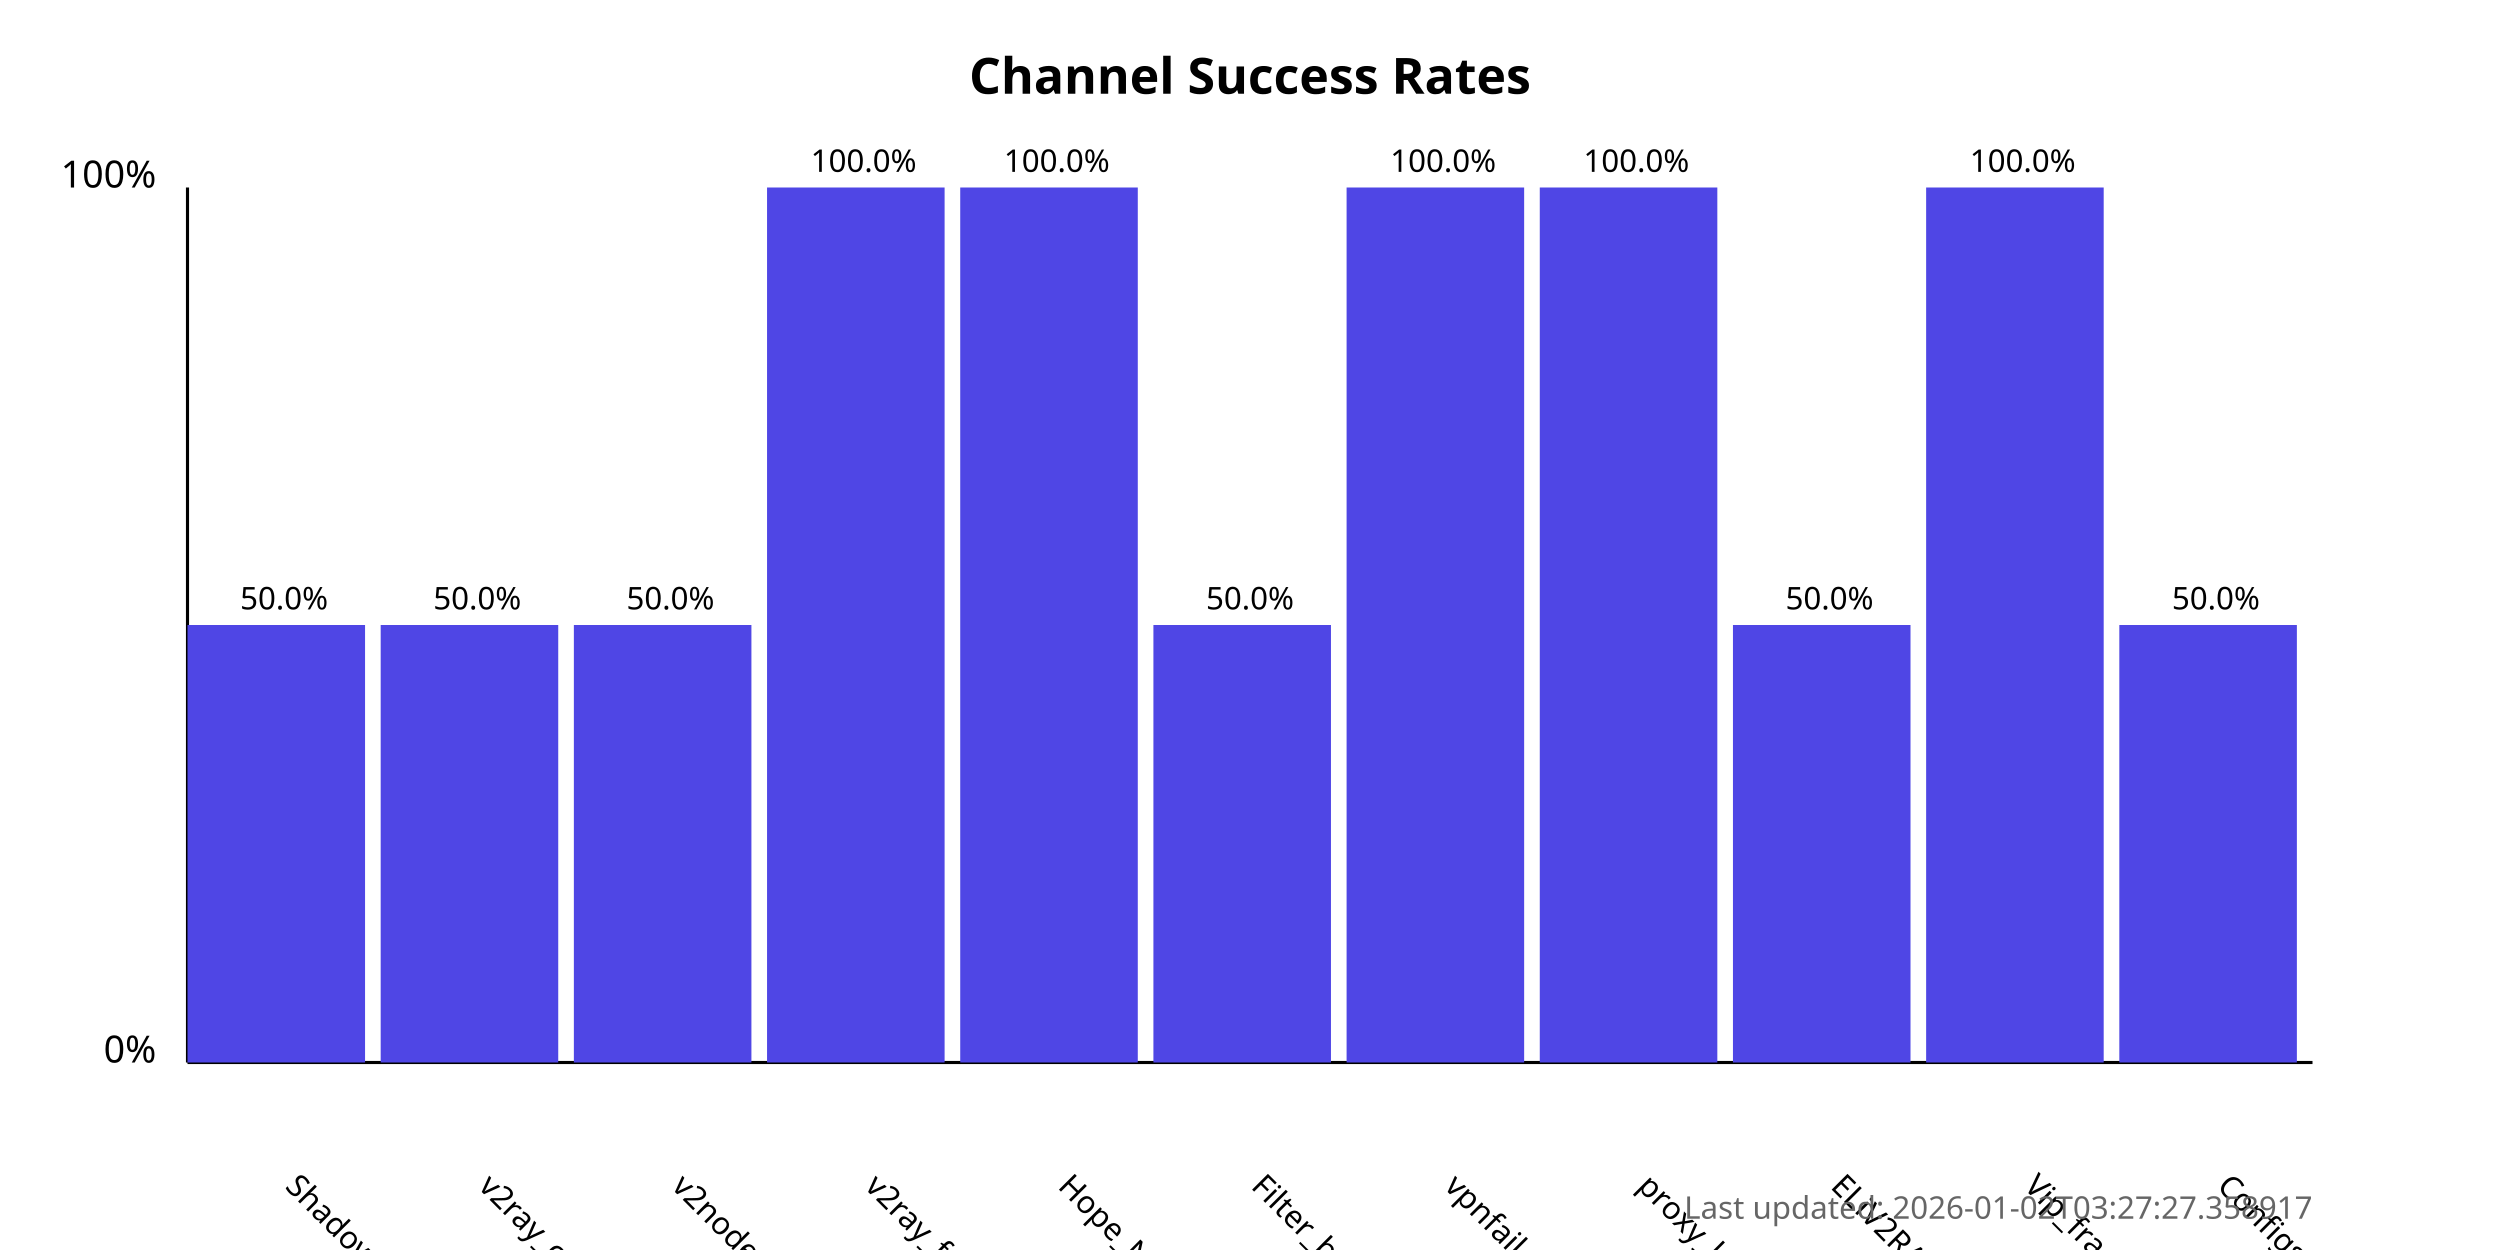
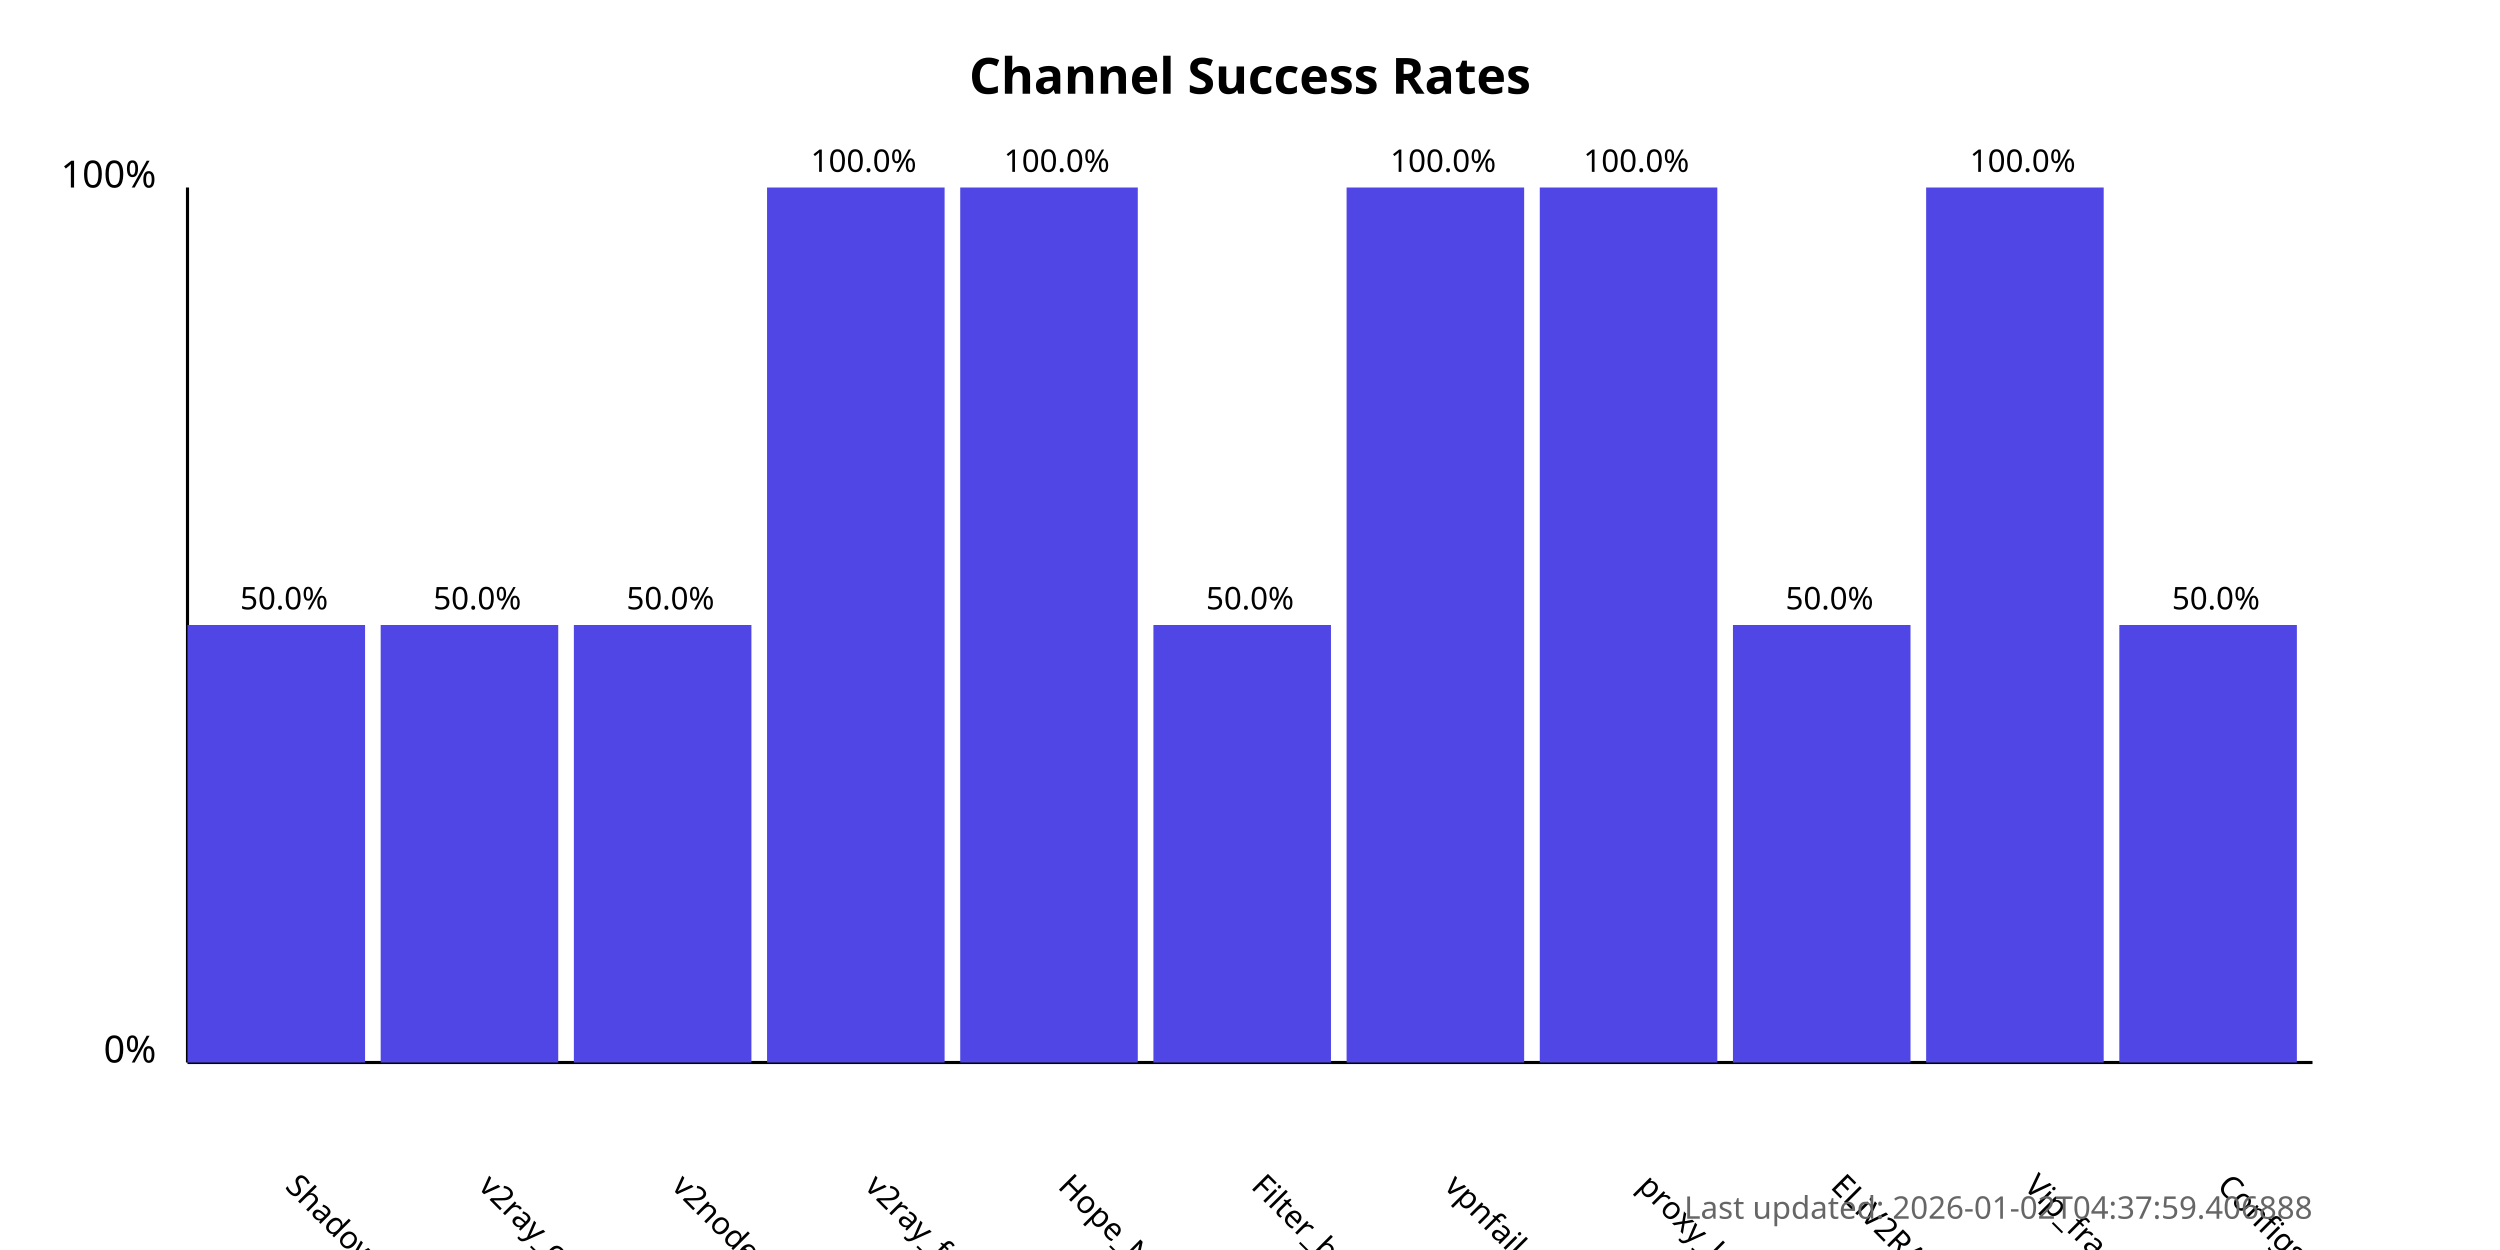
<svg xmlns="http://www.w3.org/2000/svg" width="800" height="400">
  <style>
            .chart-title { font: bold 16px sans-serif; }
            .axis-label { font: 12px sans-serif; }
            .tick-label { font: 10px sans-serif; }
            .bar { fill: #4f46e5; }
            .bar:hover { fill: #6366f1; }
            .timestamp { font: 10px sans-serif; fill: #666; }
        </style>
  <text x="400.0" y="30" text-anchor="middle" class="chart-title">
            Channel Success Rates
        </text>
  <line x1="60" y1="340" x2="60" y2="60" stroke="black" stroke-width="1" />
  <line x1="60" y1="340" x2="740" y2="340" stroke="black" stroke-width="1" />
  <text x="50" y="340" text-anchor="end" class="axis-label">0%</text>
  <text x="50" y="60" text-anchor="end" class="axis-label">100%</text>
  <g>
    <rect x="60" y="200.0" width="56.818" height="140.0" class="bar" />
    <text x="90.909" y="380" transform="rotate(45, 90.90909, 380)" text-anchor="start" class="tick-label">
                ShadowProxy66
            </text>
    <text x="90.909" y="195.0" text-anchor="middle" class="tick-label">
                50.0%
            </text>
  </g>
  <g>
    <rect x="121.818" y="200.0" width="56.818" height="140.0" class="bar" />
    <text x="152.727" y="380" transform="rotate(45, 152.7273, 380)" text-anchor="start" class="tick-label">
                v2ray_configs_pool
            </text>
    <text x="152.727" y="195.0" text-anchor="middle" class="tick-label">
                50.0%
            </text>
  </g>
  <g>
    <rect x="183.636" y="200.0" width="56.818" height="140.0" class="bar" />
    <text x="214.545" y="380" transform="rotate(45, 214.5455, 380)" text-anchor="start" class="tick-label">
                v2nodes
            </text>
    <text x="214.545" y="195.0" text-anchor="middle" class="tick-label">
                50.0%
            </text>
  </g>
  <g>
    <rect x="245.455" y="60.0" width="56.818" height="280.0" class="bar" />
    <text x="276.364" y="380" transform="rotate(45, 276.3636, 380)" text-anchor="start" class="tick-label">
                v2ray_free_conf
            </text>
    <text x="276.364" y="55.0" text-anchor="middle" class="tick-label">
                100.0%
            </text>
  </g>
  <g>
    <rect x="307.273" y="60.0" width="56.818" height="280.0" class="bar" />
    <text x="338.182" y="380" transform="rotate(45, 338.1818, 380)" text-anchor="start" class="tick-label">
                Hope_Net
            </text>
    <text x="338.182" y="55.0" text-anchor="middle" class="tick-label">
                100.0%
            </text>
  </g>
  <g>
    <rect x="369.091" y="200.0" width="56.818" height="140.0" class="bar" />
    <text x="400.0" y="380" transform="rotate(45, 400.0, 380)" text-anchor="start" class="tick-label">
                Filter_breaker
            </text>
    <text x="400.0" y="195.0" text-anchor="middle" class="tick-label">
                50.0%
            </text>
  </g>
  <g>
    <rect x="430.909" y="60.0" width="56.818" height="280.0" class="bar" />
    <text x="461.818" y="380" transform="rotate(45, 461.8182, 380)" text-anchor="start" class="tick-label">
                vpnfail_vless
            </text>
    <text x="461.818" y="55.0" text-anchor="middle" class="tick-label">
                100.0%
            </text>
  </g>
  <g>
    <rect x="492.727" y="60.0" width="56.818" height="280.0" class="bar" />
    <text x="523.636" y="380" transform="rotate(45, 523.6364, 380)" text-anchor="start" class="tick-label">
                proxy_kafee
            </text>
    <text x="523.636" y="55.0" text-anchor="middle" class="tick-label">
                100.0%
            </text>
  </g>
  <g>
    <rect x="554.545" y="200.0" width="56.818" height="140.0" class="bar" />
    <text x="585.455" y="380" transform="rotate(45, 585.4545, 380)" text-anchor="start" class="tick-label">
                ELiV2RAY
            </text>
    <text x="585.455" y="195.0" text-anchor="middle" class="tick-label">
                50.0%
            </text>
  </g>
  <g>
    <rect x="616.364" y="60.0" width="56.818" height="280.0" class="bar" />
    <text x="647.273" y="380" transform="rotate(45, 647.2727, 380)" text-anchor="start" class="tick-label">
                Vip_fragment_v2ray
            </text>
    <text x="647.273" y="55.0" text-anchor="middle" class="tick-label">
                100.0%
            </text>
  </g>
  <g>
    <rect x="678.182" y="200.0" width="56.818" height="140.0" class="bar" />
    <text x="709.091" y="380" transform="rotate(45, 709.0909, 380)" text-anchor="start" class="tick-label">
                ConfigsHubPlus
            </text>
    <text x="709.091" y="195.0" text-anchor="middle" class="tick-label">
                50.0%
            </text>
  </g>
  <text x="740" y="390" text-anchor="end" class="timestamp">
-             Last updated: 2026-01-02T03:27:27.358917
+             Last updated: 2026-01-02T04:37:59.406888
        </text>
</svg>
